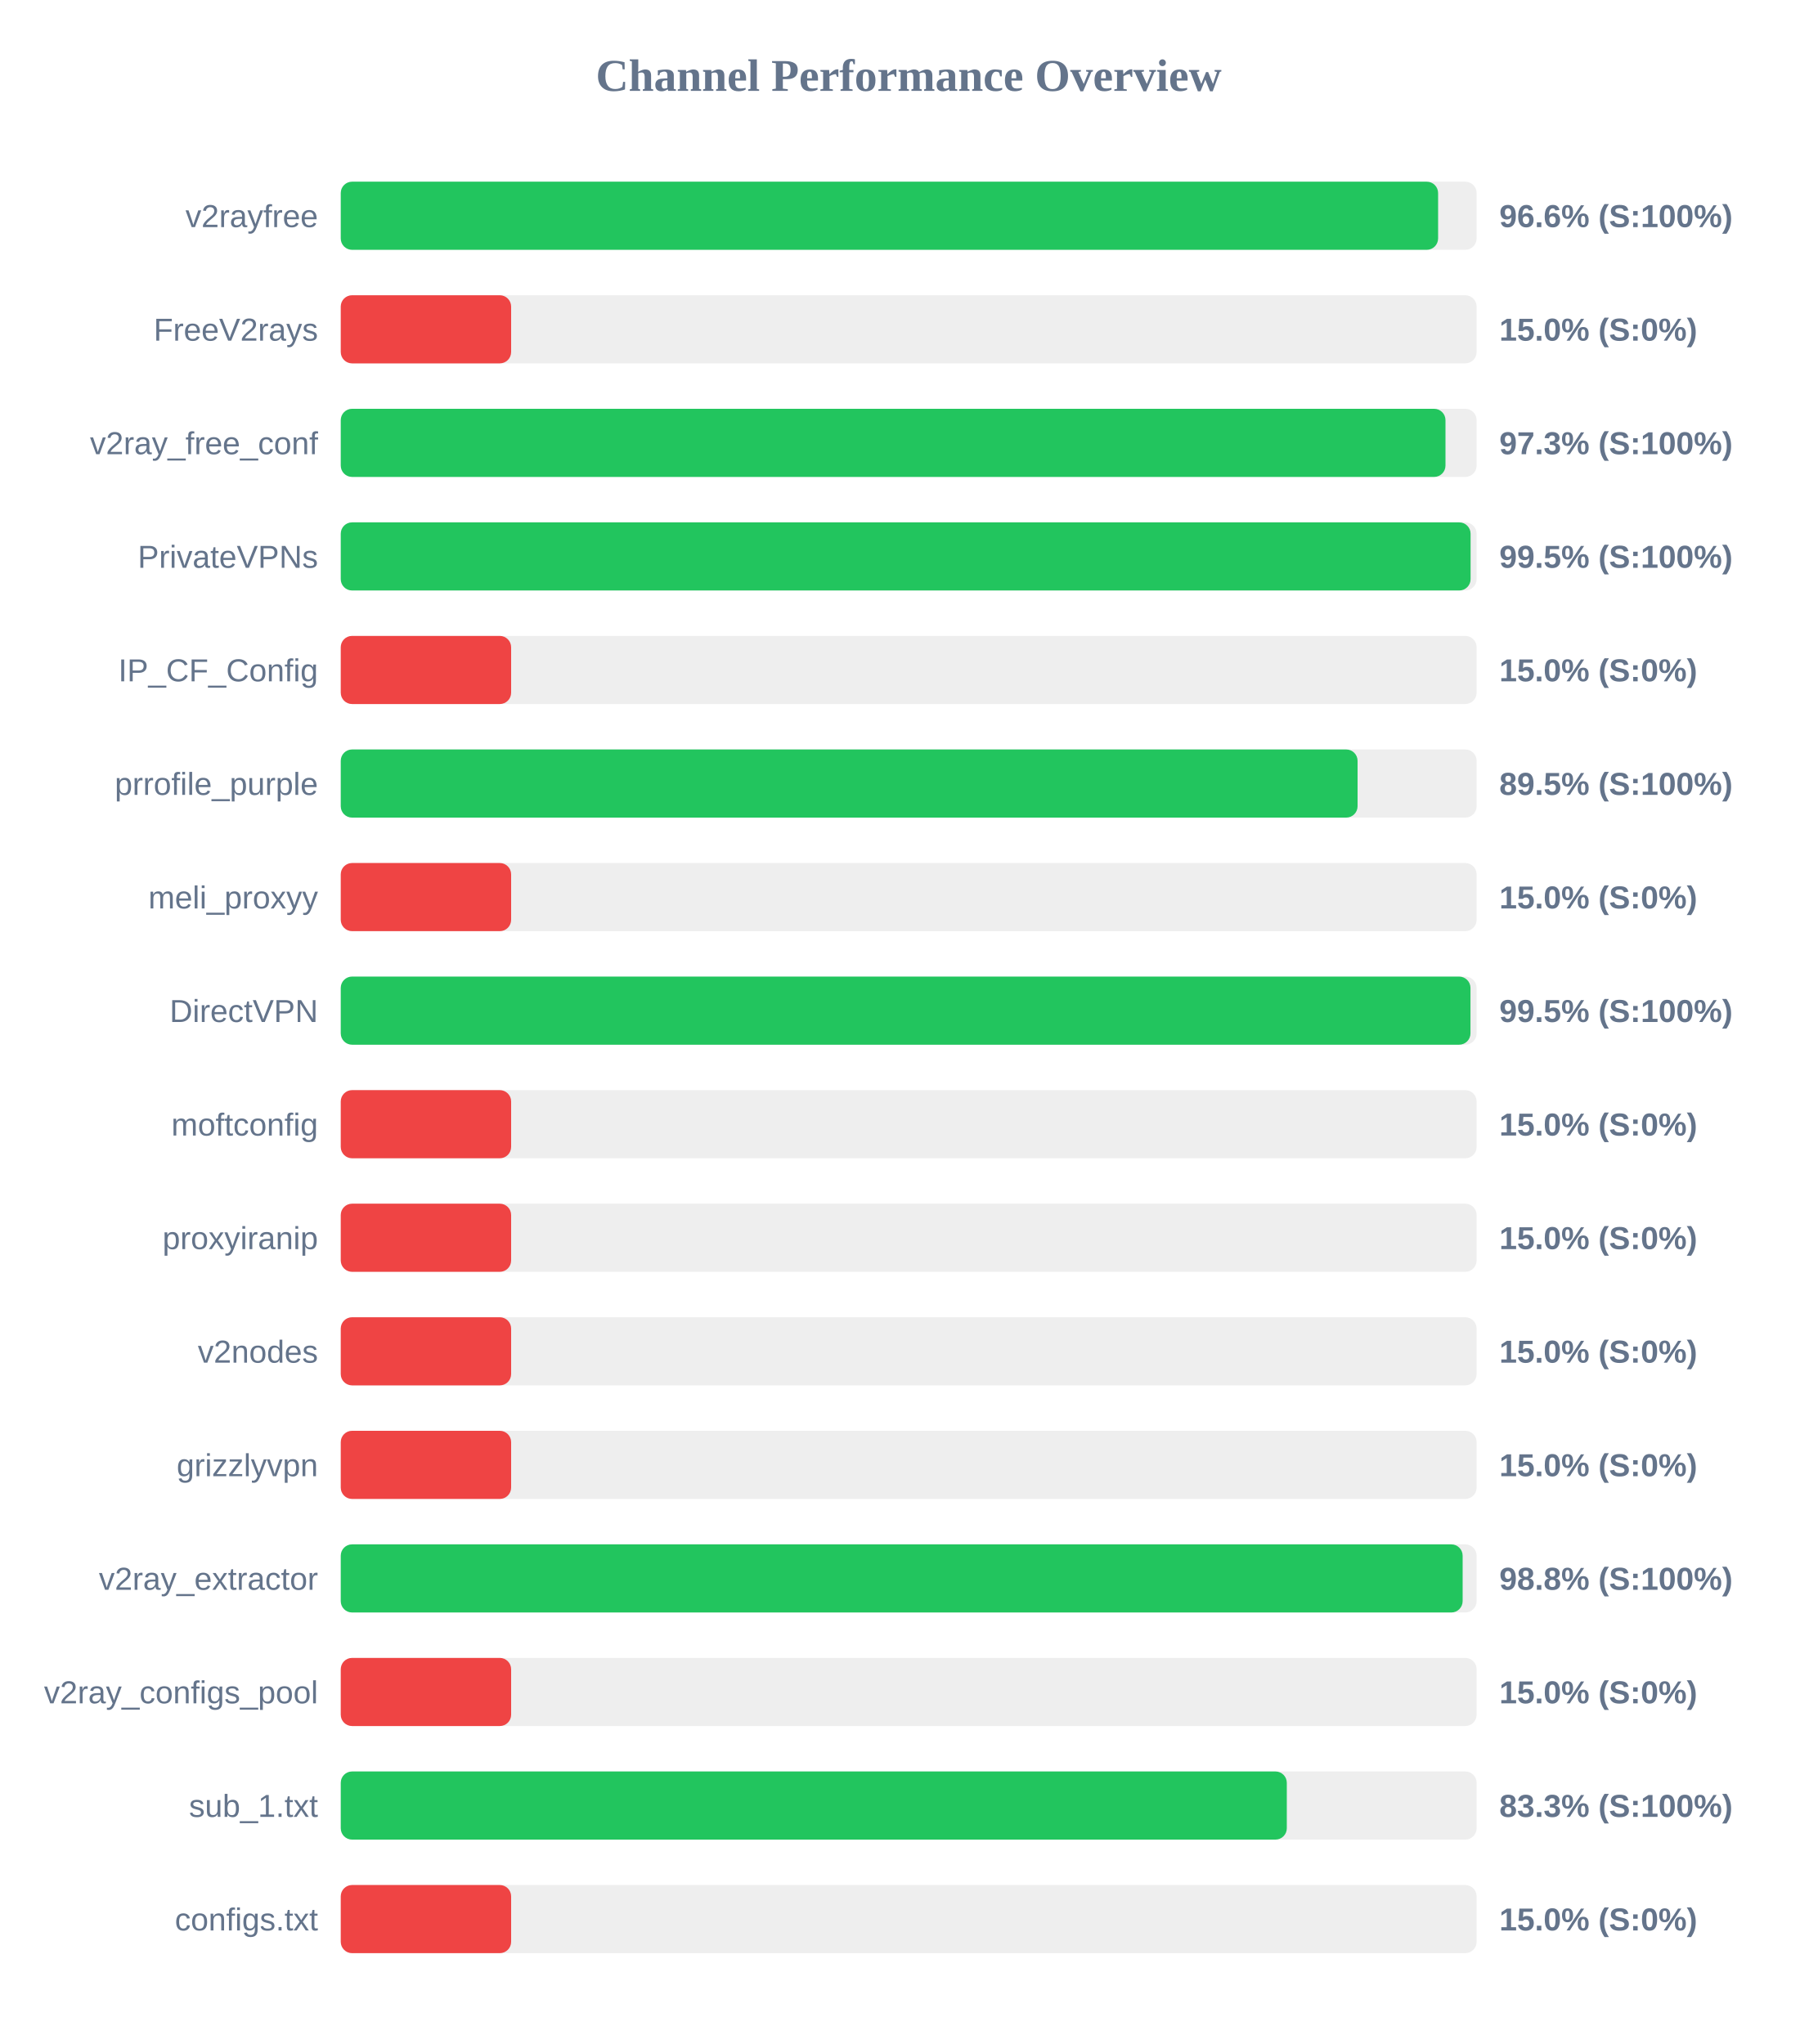
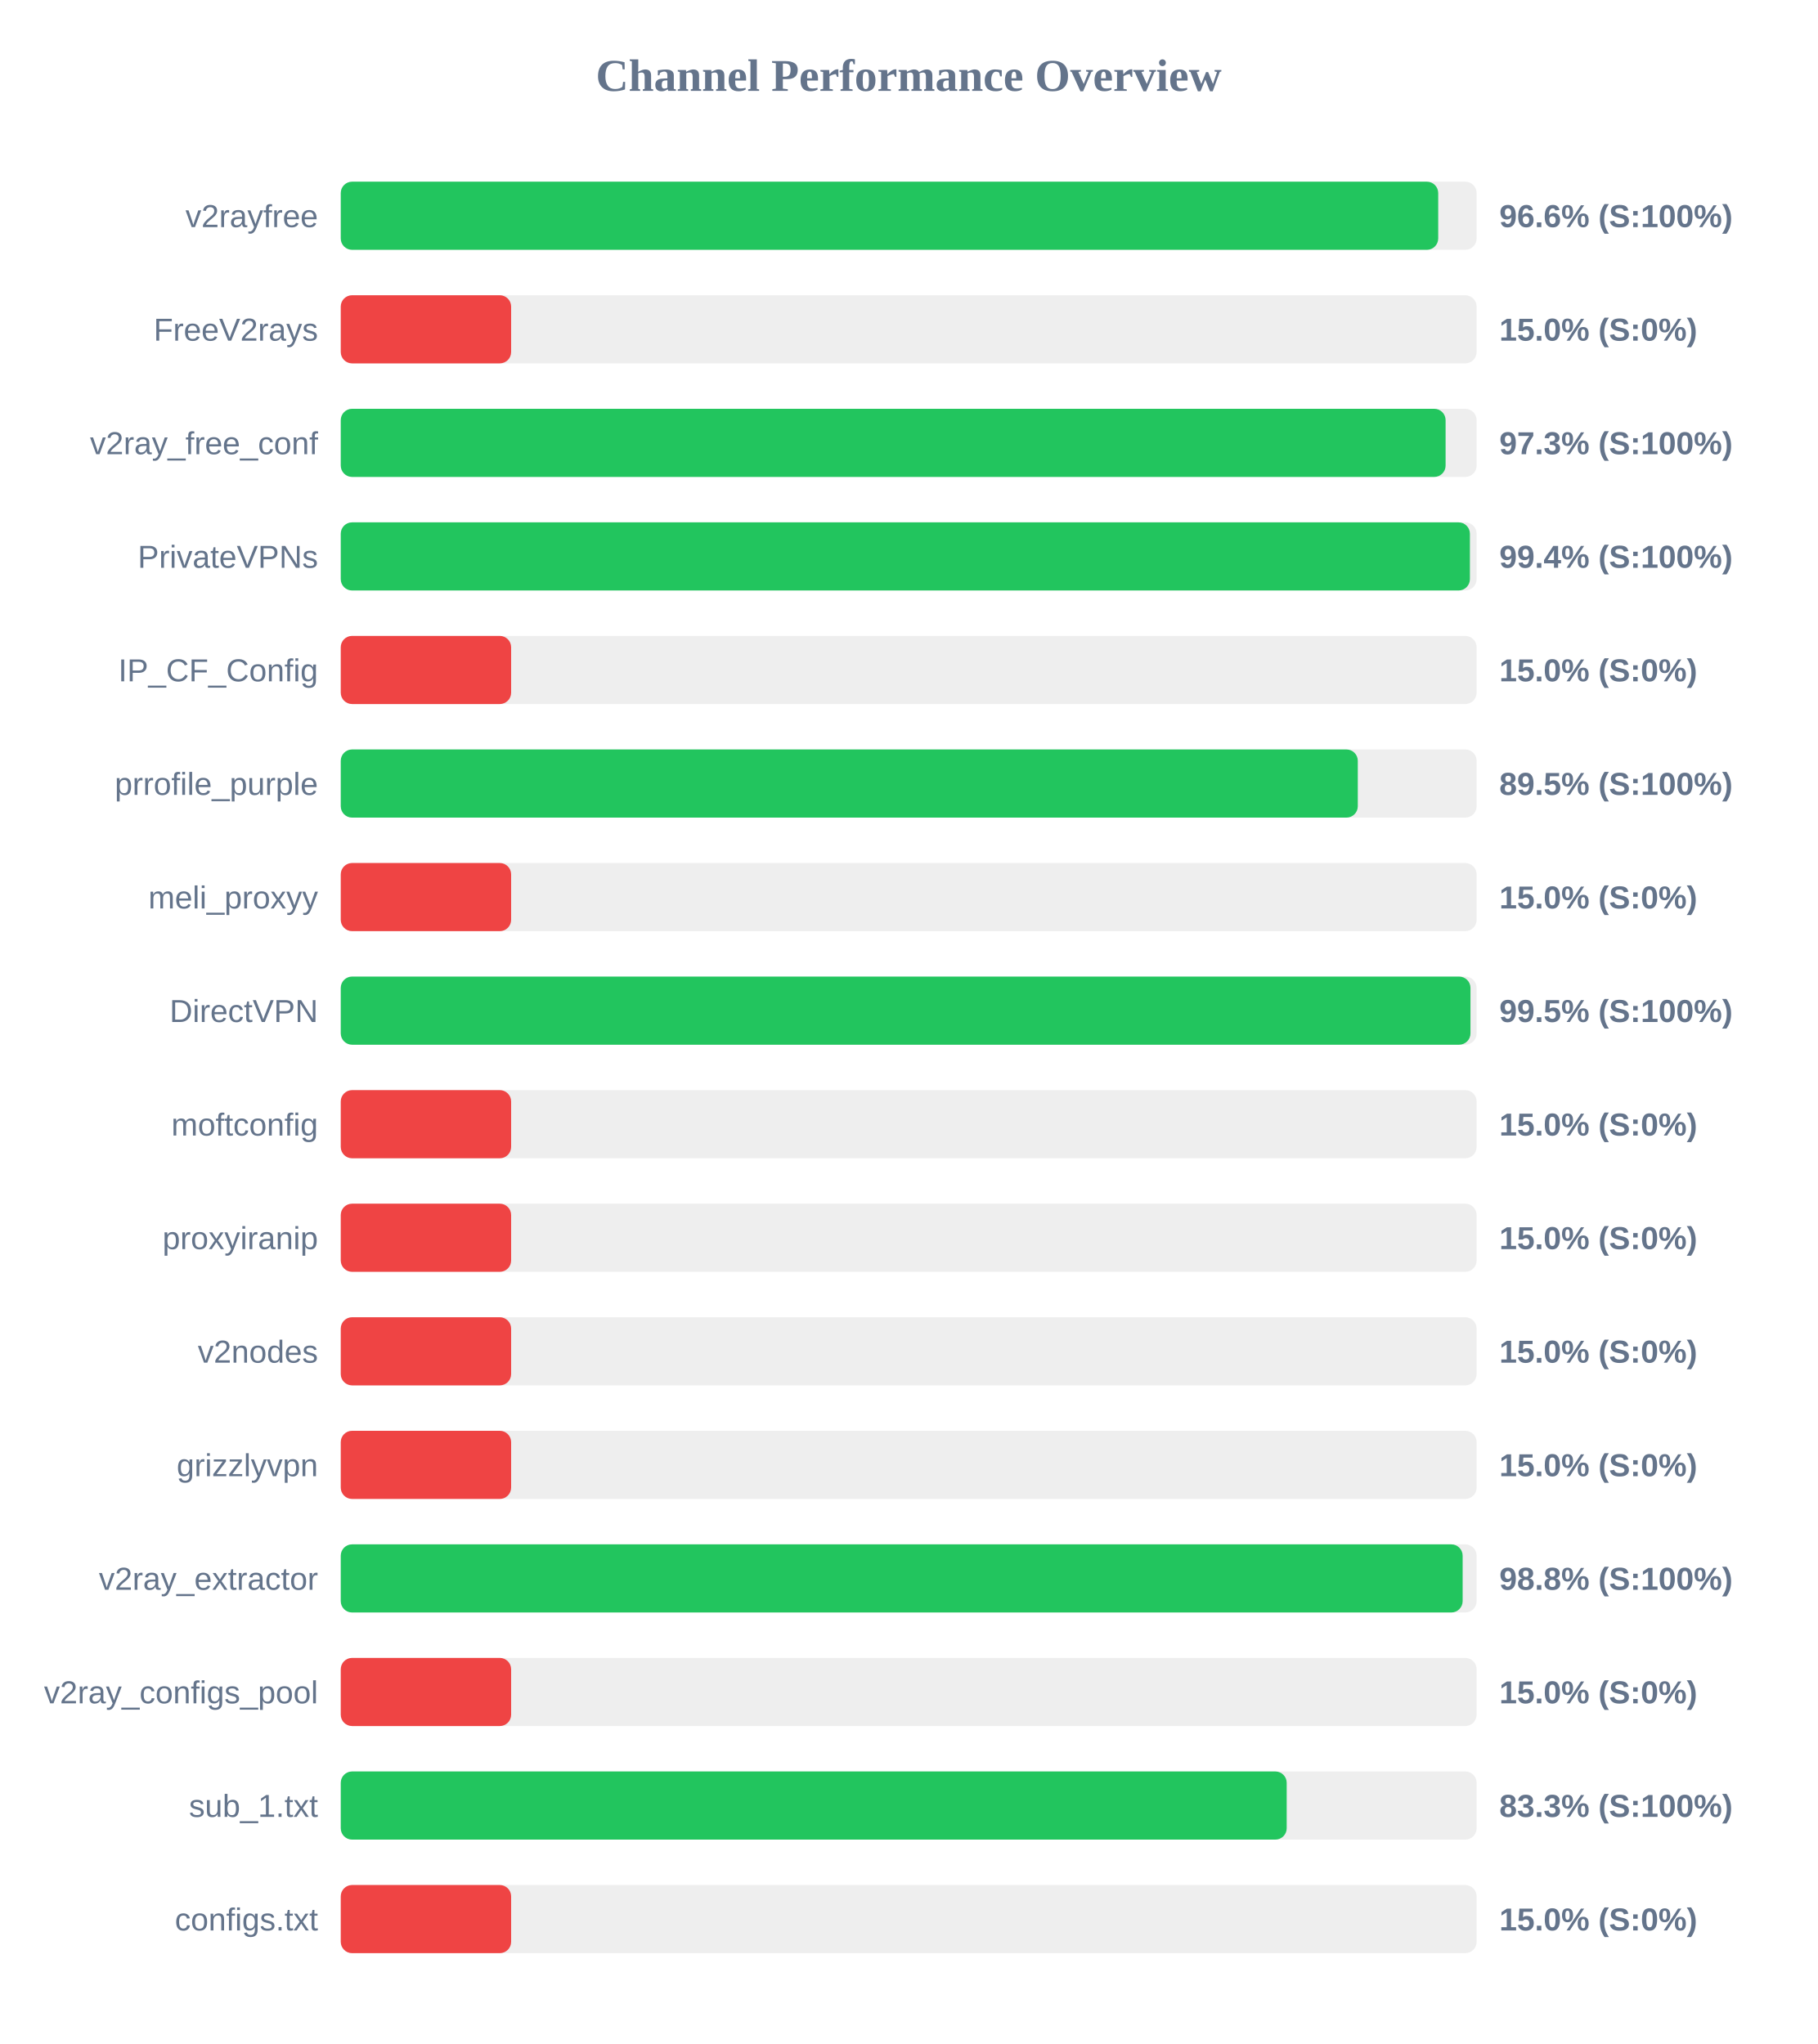
<svg xmlns="http://www.w3.org/2000/svg" width="800" height="900" version="1.1">
  <style>
        .row { font: 14px Arial; fill: #64748b; }
        .score { font: bold 14px Arial; fill: #64748b; }
    </style>
  <text x="400" y="40" text-anchor="middle" font-size="20px" font-weight="bold" fill="#64748b">Channel Performance Overview</text>
  <rect x="150" y="80" width="500" height="30" fill="#eee" rx="5" />
-   <rect x="150" y="80" width="483.05" height="30" fill="#22c55e" rx="5" />
+   <rect x="150" y="80" width="483.1" height="30" fill="#22c55e" rx="5" />
  <text x="140" y="100" text-anchor="end" class="row">v2rayfree</text>
  <text x="660" y="100" text-anchor="start" class="score">96.6% (S:100%)</text>
  <rect x="150" y="130" width="500" height="30" fill="#eee" rx="5" />
  <rect x="150" y="130" width="75.0" height="30" fill="#ef4444" rx="5" />
  <text x="140" y="150" text-anchor="end" class="row">FreeV2rays</text>
  <text x="660" y="150" text-anchor="start" class="score">15.0% (S:0%)</text>
  <rect x="150" y="180" width="500" height="30" fill="#eee" rx="5" />
-   <rect x="150" y="180" width="486.3" height="30" fill="#22c55e" rx="5" />
+   <rect x="150" y="180" width="486.35" height="30" fill="#22c55e" rx="5" />
  <text x="140" y="200" text-anchor="end" class="row">v2ray_free_conf</text>
  <text x="660" y="200" text-anchor="start" class="score">97.3% (S:100%)</text>
  <rect x="150" y="230" width="500" height="30" fill="#eee" rx="5" />
-   <rect x="150" y="230" width="497.35" height="30" fill="#22c55e" rx="5" />
+   <rect x="150" y="230" width="497.05" height="30" fill="#22c55e" rx="5" />
  <text x="140" y="250" text-anchor="end" class="row">PrivateVPNs</text>
-   <text x="660" y="250" text-anchor="start" class="score">99.5% (S:100%)</text>
+   <text x="660" y="250" text-anchor="start" class="score">99.4% (S:100%)</text>
  <rect x="150" y="280" width="500" height="30" fill="#eee" rx="5" />
  <rect x="150" y="280" width="75.0" height="30" fill="#ef4444" rx="5" />
  <text x="140" y="300" text-anchor="end" class="row">IP_CF_Config</text>
  <text x="660" y="300" text-anchor="start" class="score">15.0% (S:0%)</text>
  <rect x="150" y="330" width="500" height="30" fill="#eee" rx="5" />
-   <rect x="150" y="330" width="447.6" height="30" fill="#22c55e" rx="5" />
+   <rect x="150" y="330" width="447.7" height="30" fill="#22c55e" rx="5" />
  <text x="140" y="350" text-anchor="end" class="row">prrofile_purple</text>
  <text x="660" y="350" text-anchor="start" class="score">89.5% (S:100%)</text>
  <rect x="150" y="380" width="500" height="30" fill="#eee" rx="5" />
  <rect x="150" y="380" width="75.0" height="30" fill="#ef4444" rx="5" />
  <text x="140" y="400" text-anchor="end" class="row">meli_proxyy</text>
  <text x="660" y="400" text-anchor="start" class="score">15.0% (S:0%)</text>
  <rect x="150" y="430" width="500" height="30" fill="#eee" rx="5" />
  <rect x="150" y="430" width="497.3" height="30" fill="#22c55e" rx="5" />
  <text x="140" y="450" text-anchor="end" class="row">DirectVPN</text>
  <text x="660" y="450" text-anchor="start" class="score">99.5% (S:100%)</text>
  <rect x="150" y="480" width="500" height="30" fill="#eee" rx="5" />
  <rect x="150" y="480" width="75.0" height="30" fill="#ef4444" rx="5" />
  <text x="140" y="500" text-anchor="end" class="row">moftconfig</text>
  <text x="660" y="500" text-anchor="start" class="score">15.0% (S:0%)</text>
  <rect x="150" y="530" width="500" height="30" fill="#eee" rx="5" />
  <rect x="150" y="530" width="75.0" height="30" fill="#ef4444" rx="5" />
  <text x="140" y="550" text-anchor="end" class="row">proxyiranip</text>
  <text x="660" y="550" text-anchor="start" class="score">15.0% (S:0%)</text>
  <rect x="150" y="580" width="500" height="30" fill="#eee" rx="5" />
  <rect x="150" y="580" width="75.0" height="30" fill="#ef4444" rx="5" />
  <text x="140" y="600" text-anchor="end" class="row">v2nodes</text>
  <text x="660" y="600" text-anchor="start" class="score">15.0% (S:0%)</text>
  <rect x="150" y="630" width="500" height="30" fill="#eee" rx="5" />
  <rect x="150" y="630" width="75.0" height="30" fill="#ef4444" rx="5" />
  <text x="140" y="650" text-anchor="end" class="row">grizzlyvpn</text>
  <text x="660" y="650" text-anchor="start" class="score">15.0% (S:0%)</text>
  <rect x="150" y="680" width="500" height="30" fill="#eee" rx="5" />
  <rect x="150" y="680" width="493.85" height="30" fill="#22c55e" rx="5" />
  <text x="140" y="700" text-anchor="end" class="row">v2ray_extractor</text>
  <text x="660" y="700" text-anchor="start" class="score">98.8% (S:100%)</text>
  <rect x="150" y="730" width="500" height="30" fill="#eee" rx="5" />
  <rect x="150" y="730" width="75.0" height="30" fill="#ef4444" rx="5" />
  <text x="140" y="750" text-anchor="end" class="row">v2ray_configs_pool</text>
  <text x="660" y="750" text-anchor="start" class="score">15.0% (S:0%)</text>
  <rect x="150" y="780" width="500" height="30" fill="#eee" rx="5" />
-   <rect x="150" y="780" width="416.45" height="30" fill="#22c55e" rx="5" />
+   <rect x="150" y="780" width="416.4" height="30" fill="#22c55e" rx="5" />
  <text x="140" y="800" text-anchor="end" class="row">sub_1.txt</text>
  <text x="660" y="800" text-anchor="start" class="score">83.3% (S:100%)</text>
  <rect x="150" y="830" width="500" height="30" fill="#eee" rx="5" />
  <rect x="150" y="830" width="75.0" height="30" fill="#ef4444" rx="5" />
  <text x="140" y="850" text-anchor="end" class="row">configs.txt</text>
  <text x="660" y="850" text-anchor="start" class="score">15.0% (S:0%)</text>
</svg>
